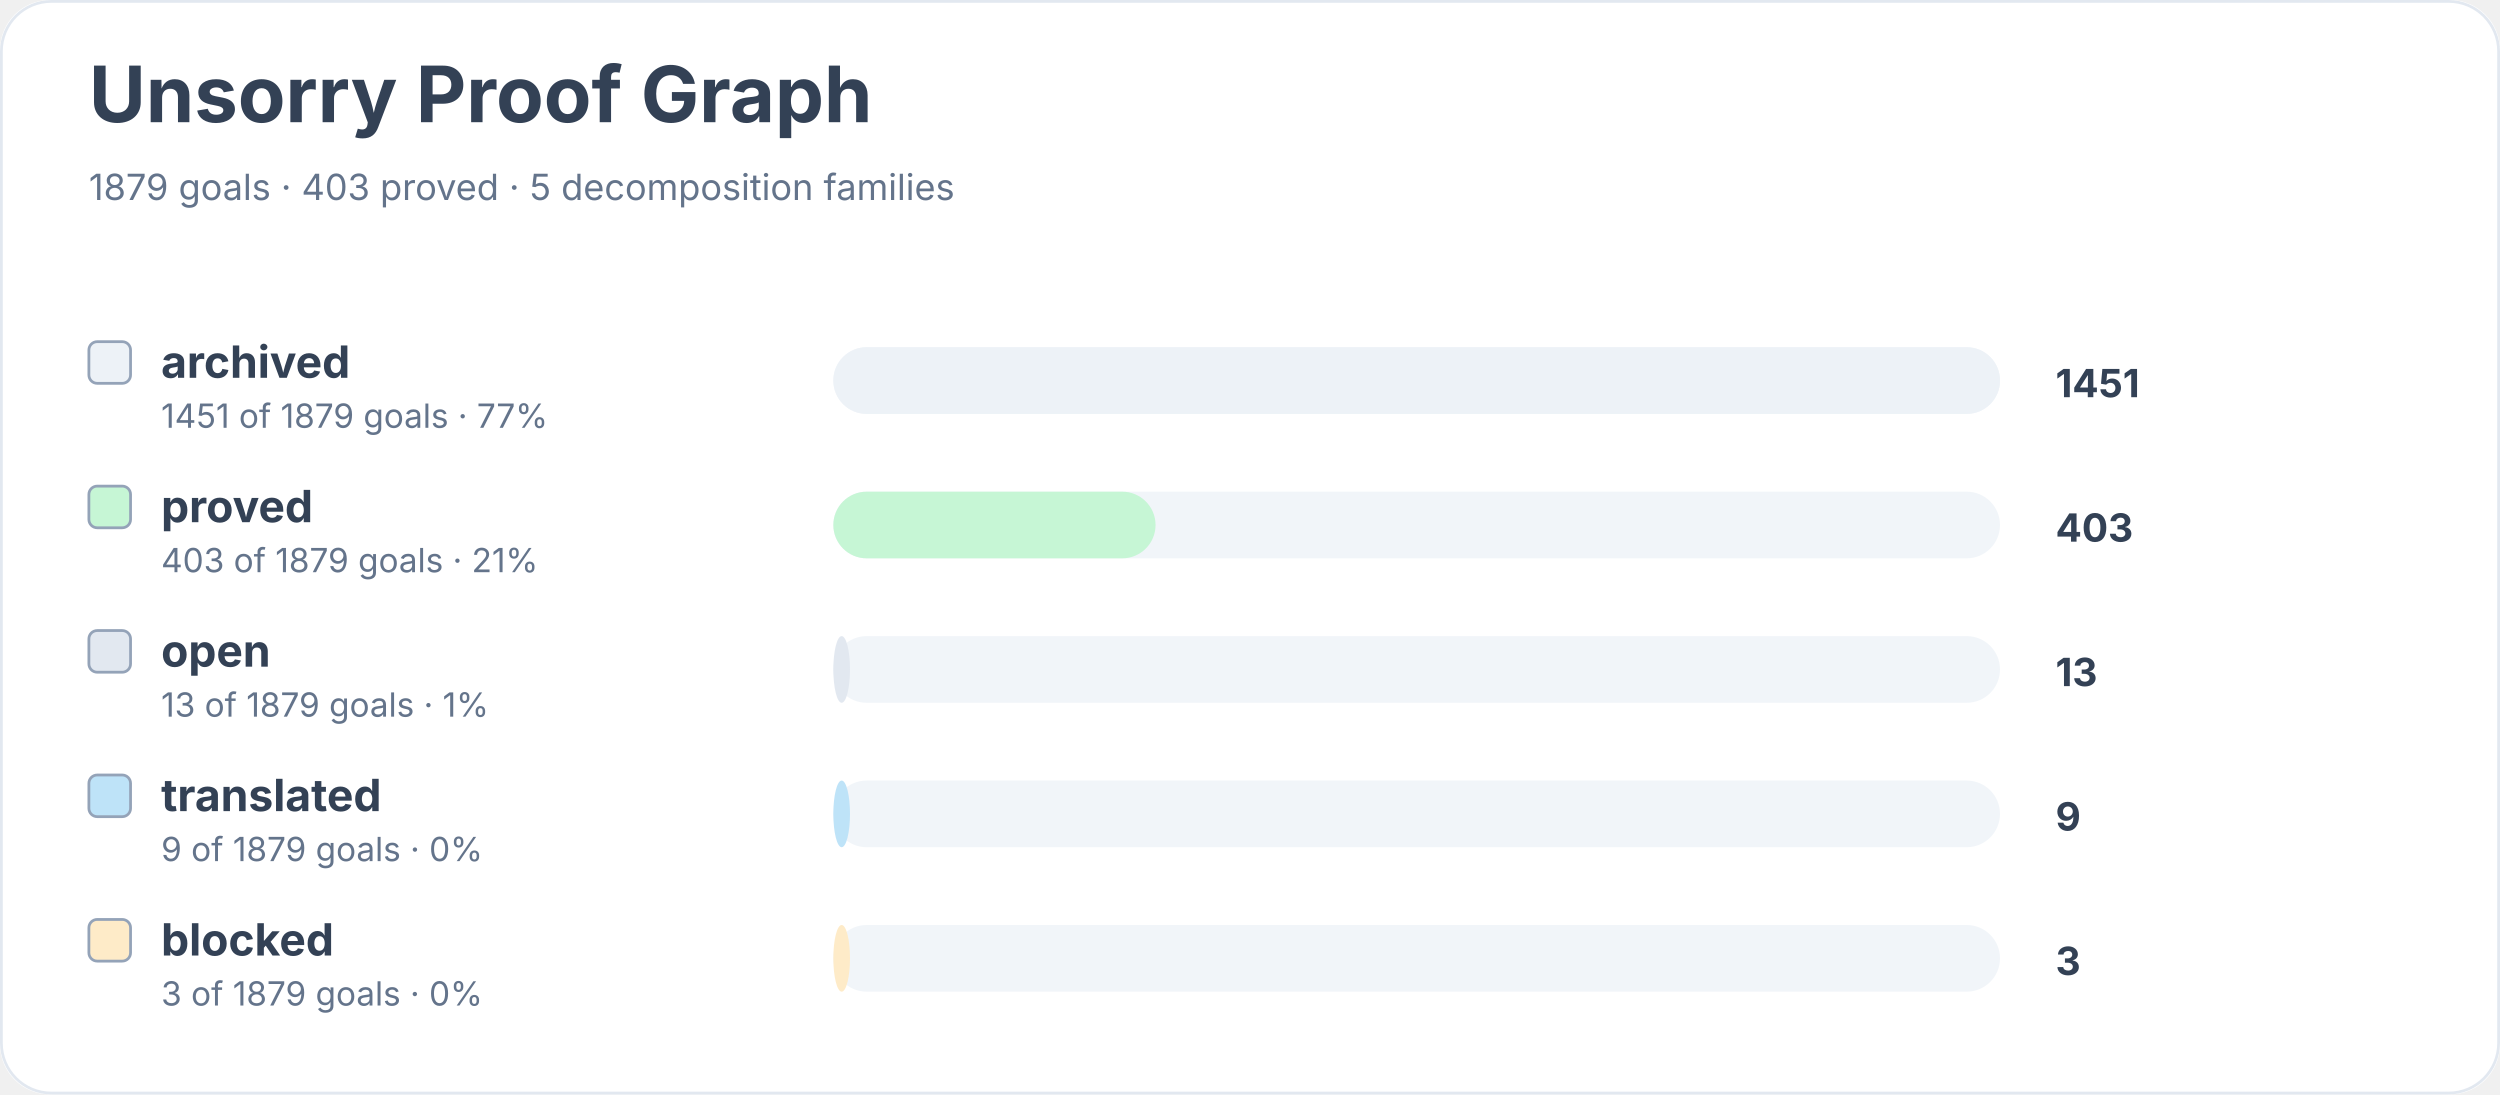
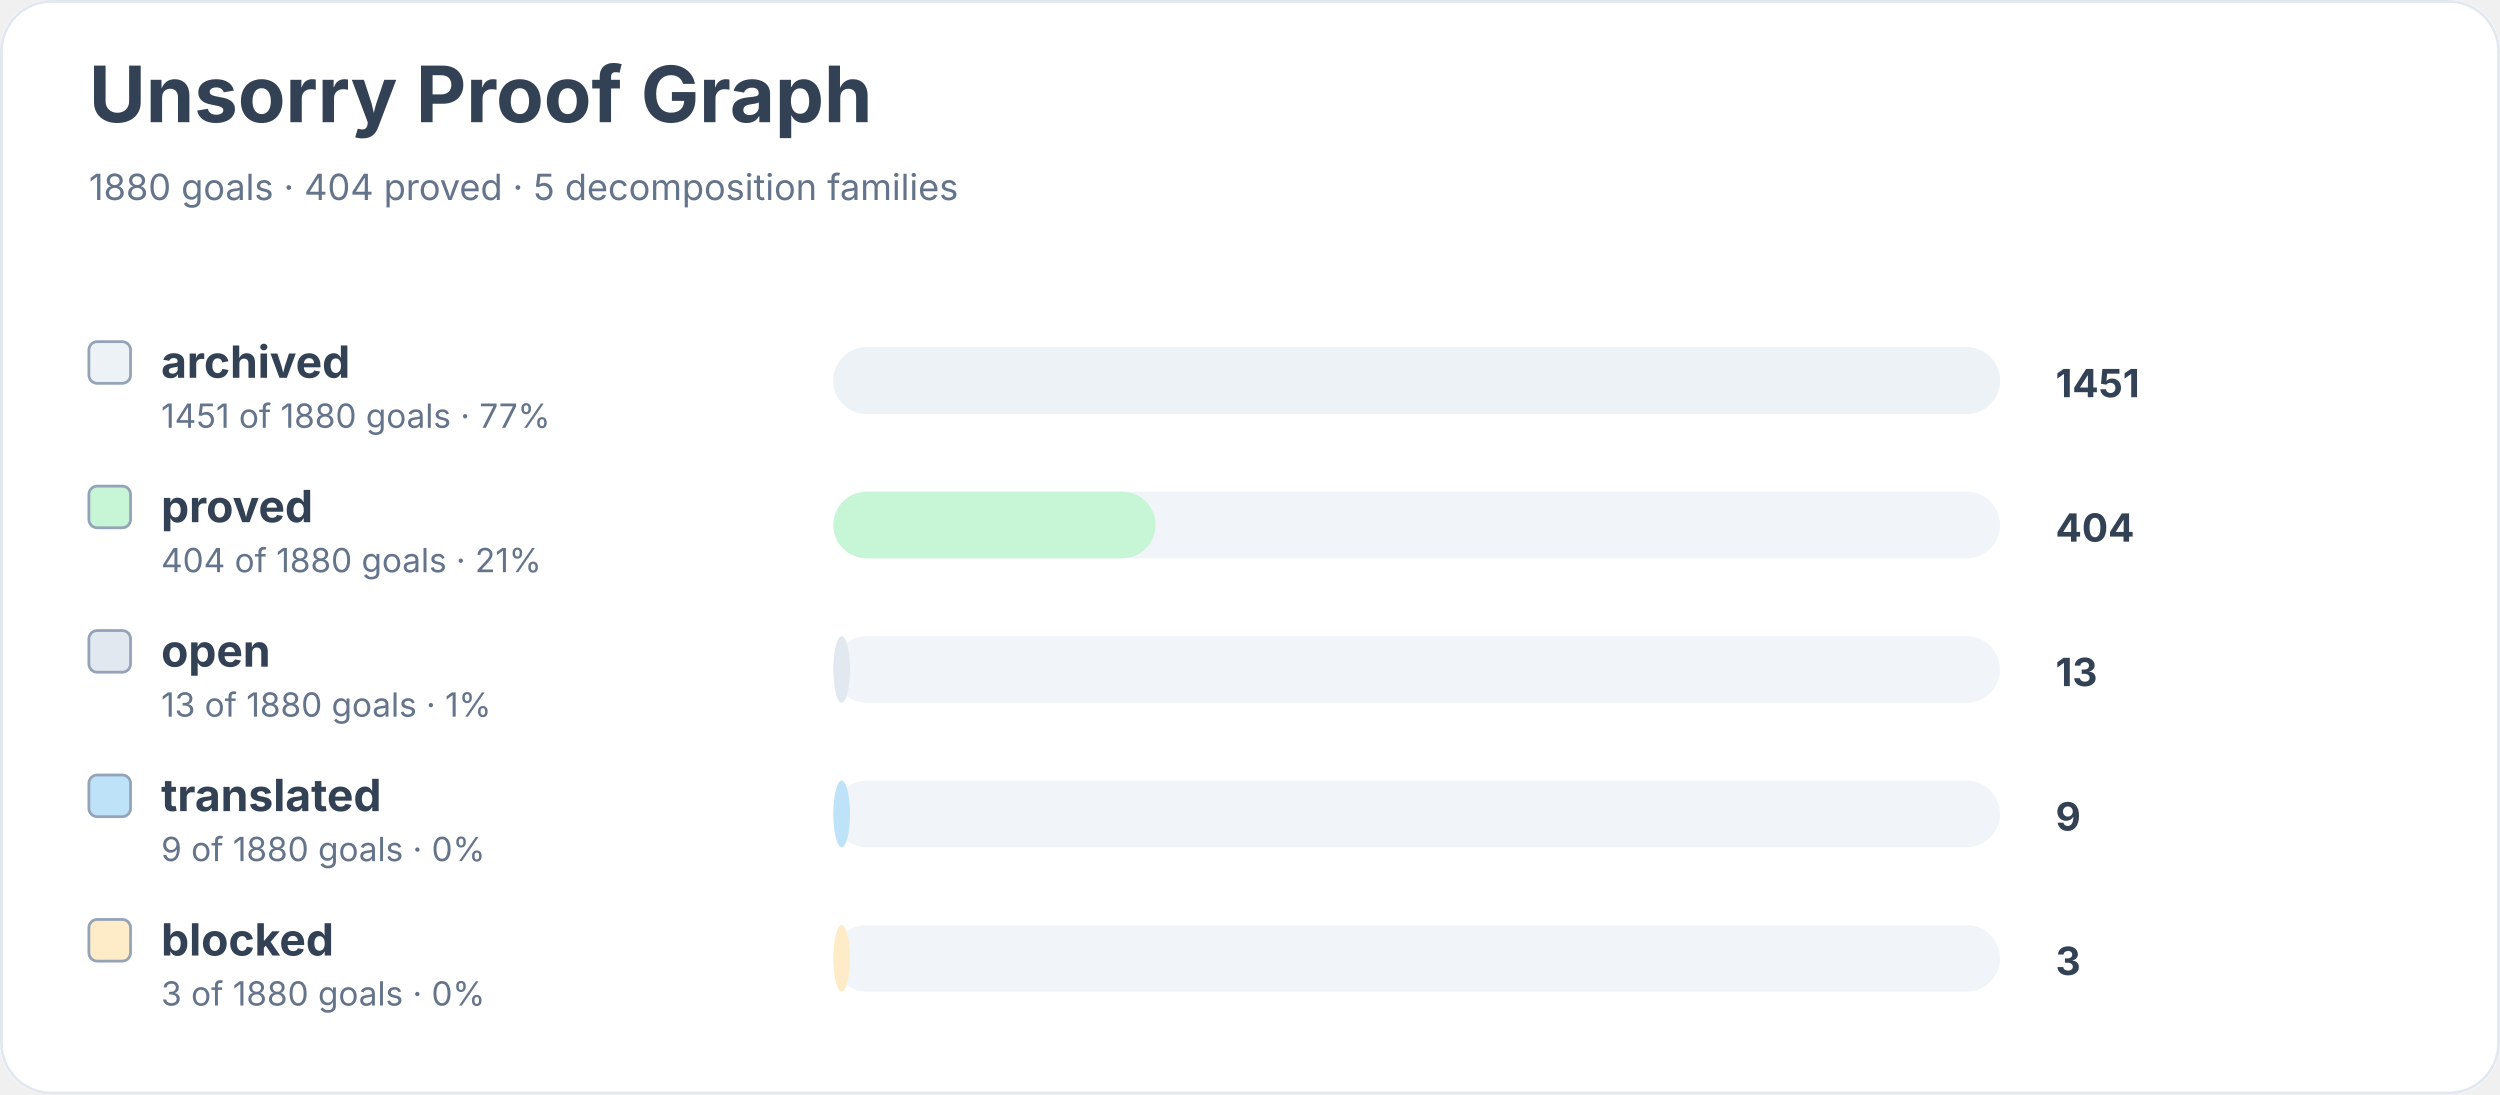
<svg xmlns="http://www.w3.org/2000/svg" width="900" height="394" viewBox="0 0 900 394" role="img" aria-labelledby="title desc">
  <rect width="900" height="100%" rx="18" fill="#ffffff" />
  <rect x="0.5" y="0.5" width="899" height="393" rx="18" fill="none" stroke="#e2e8f0" />
  <text x="32" y="44" font-family="Inter, system-ui, sans-serif" font-size="28" font-weight="700" fill="#334155">Unsorry Proof Graph</text>
-   <text x="32" y="72" font-family="Inter, system-ui, sans-serif" font-size="13" fill="#64748b">1879 goals · 403 proved · 5 decomposition families</text>
+   <text x="32" y="72" font-family="Inter, system-ui, sans-serif" font-size="13" fill="#64748b">1880 goals · 404 proved · 5 decomposition families</text>
  <rect x="32" y="123" width="15" height="15" rx="3" fill="#edf2f7" stroke="#94a3b8" />
  <text x="58" y="136" font-family="Inter, system-ui, sans-serif" font-size="16" font-weight="650" fill="#334155">archived</text>
-   <text x="58" y="154" font-family="Inter, system-ui, sans-serif" font-size="12" fill="#64748b">1451 of 1879 goals · 77%</text>
+   <text x="58" y="154" font-family="Inter, system-ui, sans-serif" font-size="12" fill="#64748b">1451 of 1880 goals · 77%</text>
  <rect x="300" y="125" width="420" height="24" rx="12" fill="#f1f5f9" />
  <rect x="300" y="125" width="420" height="24" rx="12" fill="#edf2f7" />
  <text x="740" y="143" font-family="Inter, system-ui, sans-serif" font-size="14" font-weight="700" fill="#334155">1451</text>
  <rect x="32" y="175" width="15" height="15" rx="3" fill="#c6f6d5" stroke="#94a3b8" />
  <text x="58" y="188" font-family="Inter, system-ui, sans-serif" font-size="16" font-weight="650" fill="#334155">proved</text>
-   <text x="58" y="206" font-family="Inter, system-ui, sans-serif" font-size="12" fill="#64748b">403 of 1879 goals · 21%</text>
+   <text x="58" y="206" font-family="Inter, system-ui, sans-serif" font-size="12" fill="#64748b">404 of 1880 goals · 21%</text>
  <rect x="300" y="177" width="420" height="24" rx="12" fill="#f1f5f9" />
  <rect x="300" y="177" width="116" height="24" rx="12" fill="#c6f6d5" />
-   <text x="740" y="195" font-family="Inter, system-ui, sans-serif" font-size="14" font-weight="700" fill="#334155">403</text>
+   <text x="740" y="195" font-family="Inter, system-ui, sans-serif" font-size="14" font-weight="700" fill="#334155">404</text>
  <rect x="32" y="227" width="15" height="15" rx="3" fill="#e2e8f0" stroke="#94a3b8" />
  <text x="58" y="240" font-family="Inter, system-ui, sans-serif" font-size="16" font-weight="650" fill="#334155">open</text>
-   <text x="58" y="258" font-family="Inter, system-ui, sans-serif" font-size="12" fill="#64748b">13 of 1879 goals · 1%</text>
+   <text x="58" y="258" font-family="Inter, system-ui, sans-serif" font-size="12" fill="#64748b">13 of 1880 goals · 1%</text>
  <rect x="300" y="229" width="420" height="24" rx="12" fill="#f1f5f9" />
  <rect x="300" y="229" width="6" height="24" rx="12" fill="#e2e8f0" />
  <text x="740" y="247" font-family="Inter, system-ui, sans-serif" font-size="14" font-weight="700" fill="#334155">13</text>
  <rect x="32" y="279" width="15" height="15" rx="3" fill="#bee3f8" stroke="#94a3b8" />
  <text x="58" y="292" font-family="Inter, system-ui, sans-serif" font-size="16" font-weight="650" fill="#334155">translated</text>
-   <text x="58" y="310" font-family="Inter, system-ui, sans-serif" font-size="12" fill="#64748b">9 of 1879 goals · 0%</text>
+   <text x="58" y="310" font-family="Inter, system-ui, sans-serif" font-size="12" fill="#64748b">9 of 1880 goals · 0%</text>
  <rect x="300" y="281" width="420" height="24" rx="12" fill="#f1f5f9" />
  <rect x="300" y="281" width="6" height="24" rx="12" fill="#bee3f8" />
  <text x="740" y="299" font-family="Inter, system-ui, sans-serif" font-size="14" font-weight="700" fill="#334155">9</text>
  <rect x="32" y="331" width="15" height="15" rx="3" fill="#feebc8" stroke="#94a3b8" />
  <text x="58" y="344" font-family="Inter, system-ui, sans-serif" font-size="16" font-weight="650" fill="#334155">blocked</text>
-   <text x="58" y="362" font-family="Inter, system-ui, sans-serif" font-size="12" fill="#64748b">3 of 1879 goals · 0%</text>
+   <text x="58" y="362" font-family="Inter, system-ui, sans-serif" font-size="12" fill="#64748b">3 of 1880 goals · 0%</text>
  <rect x="300" y="333" width="420" height="24" rx="12" fill="#f1f5f9" />
  <rect x="300" y="333" width="6" height="24" rx="12" fill="#feebc8" />
  <text x="740" y="351" font-family="Inter, system-ui, sans-serif" font-size="14" font-weight="700" fill="#334155">3</text>
</svg>
